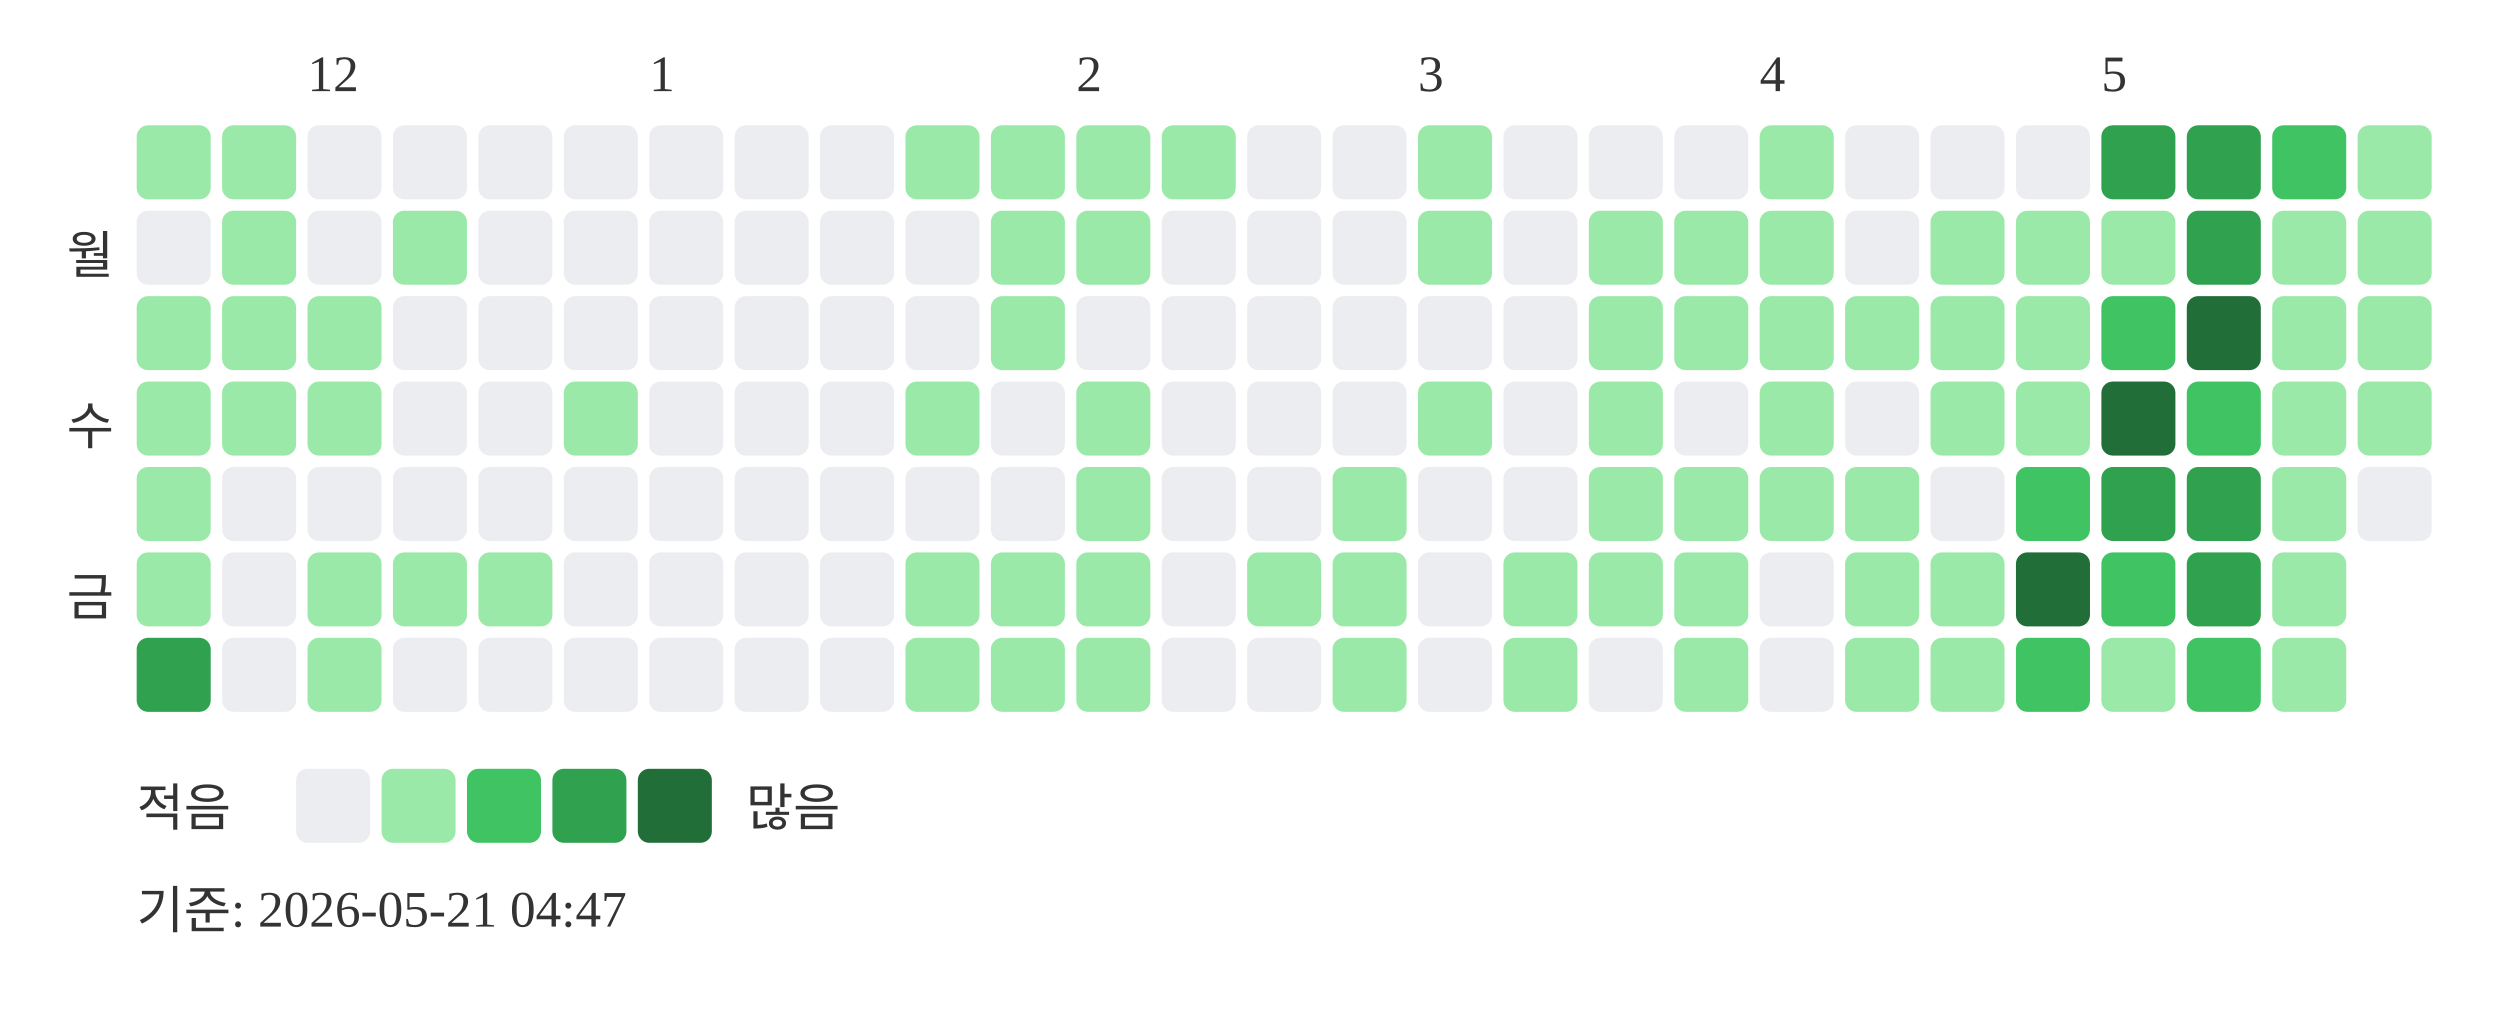
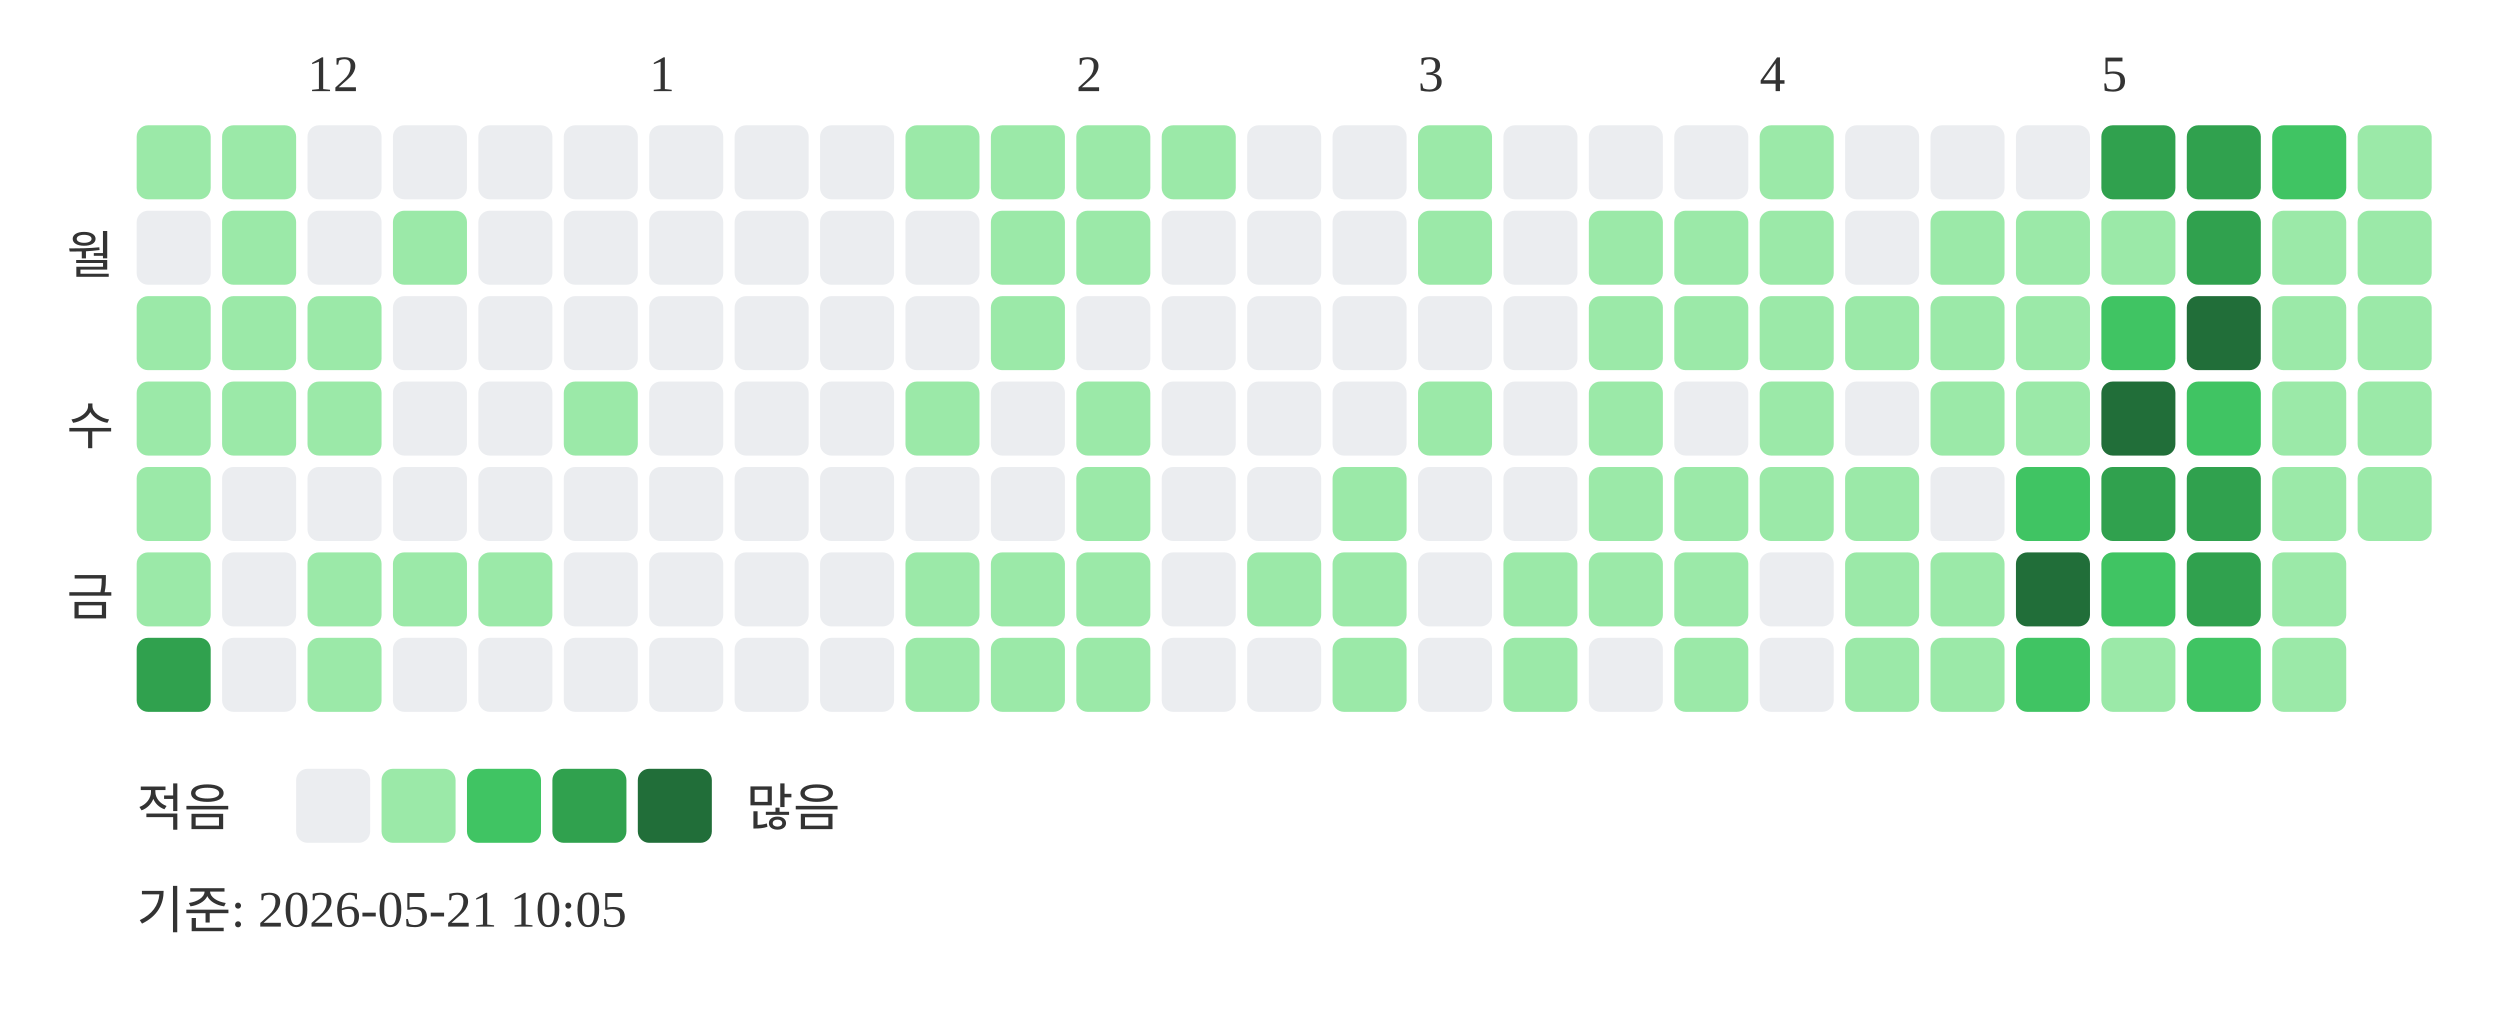
<svg xmlns="http://www.w3.org/2000/svg" width="439" height="181">
  <text x="54" y="16" font-size="9" fill="#333333">12</text>
  <text x="114" y="16" font-size="9" fill="#333333">1</text>
  <text x="189" y="16" font-size="9" fill="#333333">2</text>
  <text x="249" y="16" font-size="9" fill="#333333">3</text>
  <text x="309" y="16" font-size="9" fill="#333333">4</text>
  <text x="369" y="16" font-size="9" fill="#333333">5</text>
  <text x="20" y="48" text-anchor="end" font-size="9" fill="#333333">월</text>
  <text x="20" y="78" text-anchor="end" font-size="9" fill="#333333">수</text>
  <text x="20" y="108" text-anchor="end" font-size="9" fill="#333333">금</text>
  <rect x="24" y="22" width="13" height="13" rx="2" fill="#9be9a8" />
  <rect x="24" y="37" width="13" height="13" rx="2" fill="#ebedf0" />
  <rect x="24" y="52" width="13" height="13" rx="2" fill="#9be9a8" />
  <rect x="24" y="67" width="13" height="13" rx="2" fill="#9be9a8" />
  <rect x="24" y="82" width="13" height="13" rx="2" fill="#9be9a8" />
  <rect x="24" y="97" width="13" height="13" rx="2" fill="#9be9a8" />
  <rect x="24" y="112" width="13" height="13" rx="2" fill="#30a14e" />
  <rect x="39" y="22" width="13" height="13" rx="2" fill="#9be9a8" />
  <rect x="39" y="37" width="13" height="13" rx="2" fill="#9be9a8" />
  <rect x="39" y="52" width="13" height="13" rx="2" fill="#9be9a8" />
  <rect x="39" y="67" width="13" height="13" rx="2" fill="#9be9a8" />
  <rect x="39" y="82" width="13" height="13" rx="2" fill="#ebedf0" />
  <rect x="39" y="97" width="13" height="13" rx="2" fill="#ebedf0" />
  <rect x="39" y="112" width="13" height="13" rx="2" fill="#ebedf0" />
  <rect x="54" y="22" width="13" height="13" rx="2" fill="#ebedf0" />
  <rect x="54" y="37" width="13" height="13" rx="2" fill="#ebedf0" />
  <rect x="54" y="52" width="13" height="13" rx="2" fill="#9be9a8" />
  <rect x="54" y="67" width="13" height="13" rx="2" fill="#9be9a8" />
  <rect x="54" y="82" width="13" height="13" rx="2" fill="#ebedf0" />
  <rect x="54" y="97" width="13" height="13" rx="2" fill="#9be9a8" />
  <rect x="54" y="112" width="13" height="13" rx="2" fill="#9be9a8" />
  <rect x="69" y="22" width="13" height="13" rx="2" fill="#ebedf0" />
  <rect x="69" y="37" width="13" height="13" rx="2" fill="#9be9a8" />
  <rect x="69" y="52" width="13" height="13" rx="2" fill="#ebedf0" />
  <rect x="69" y="67" width="13" height="13" rx="2" fill="#ebedf0" />
  <rect x="69" y="82" width="13" height="13" rx="2" fill="#ebedf0" />
  <rect x="69" y="97" width="13" height="13" rx="2" fill="#9be9a8" />
  <rect x="69" y="112" width="13" height="13" rx="2" fill="#ebedf0" />
  <rect x="84" y="22" width="13" height="13" rx="2" fill="#ebedf0" />
  <rect x="84" y="37" width="13" height="13" rx="2" fill="#ebedf0" />
  <rect x="84" y="52" width="13" height="13" rx="2" fill="#ebedf0" />
  <rect x="84" y="67" width="13" height="13" rx="2" fill="#ebedf0" />
  <rect x="84" y="82" width="13" height="13" rx="2" fill="#ebedf0" />
  <rect x="84" y="97" width="13" height="13" rx="2" fill="#9be9a8" />
  <rect x="84" y="112" width="13" height="13" rx="2" fill="#ebedf0" />
  <rect x="99" y="22" width="13" height="13" rx="2" fill="#ebedf0" />
  <rect x="99" y="37" width="13" height="13" rx="2" fill="#ebedf0" />
  <rect x="99" y="52" width="13" height="13" rx="2" fill="#ebedf0" />
  <rect x="99" y="67" width="13" height="13" rx="2" fill="#9be9a8" />
  <rect x="99" y="82" width="13" height="13" rx="2" fill="#ebedf0" />
  <rect x="99" y="97" width="13" height="13" rx="2" fill="#ebedf0" />
  <rect x="99" y="112" width="13" height="13" rx="2" fill="#ebedf0" />
  <rect x="114" y="22" width="13" height="13" rx="2" fill="#ebedf0" />
  <rect x="114" y="37" width="13" height="13" rx="2" fill="#ebedf0" />
  <rect x="114" y="52" width="13" height="13" rx="2" fill="#ebedf0" />
  <rect x="114" y="67" width="13" height="13" rx="2" fill="#ebedf0" />
  <rect x="114" y="82" width="13" height="13" rx="2" fill="#ebedf0" />
  <rect x="114" y="97" width="13" height="13" rx="2" fill="#ebedf0" />
  <rect x="114" y="112" width="13" height="13" rx="2" fill="#ebedf0" />
  <rect x="129" y="22" width="13" height="13" rx="2" fill="#ebedf0" />
  <rect x="129" y="37" width="13" height="13" rx="2" fill="#ebedf0" />
  <rect x="129" y="52" width="13" height="13" rx="2" fill="#ebedf0" />
  <rect x="129" y="67" width="13" height="13" rx="2" fill="#ebedf0" />
  <rect x="129" y="82" width="13" height="13" rx="2" fill="#ebedf0" />
  <rect x="129" y="97" width="13" height="13" rx="2" fill="#ebedf0" />
  <rect x="129" y="112" width="13" height="13" rx="2" fill="#ebedf0" />
  <rect x="144" y="22" width="13" height="13" rx="2" fill="#ebedf0" />
  <rect x="144" y="37" width="13" height="13" rx="2" fill="#ebedf0" />
  <rect x="144" y="52" width="13" height="13" rx="2" fill="#ebedf0" />
  <rect x="144" y="67" width="13" height="13" rx="2" fill="#ebedf0" />
  <rect x="144" y="82" width="13" height="13" rx="2" fill="#ebedf0" />
  <rect x="144" y="97" width="13" height="13" rx="2" fill="#ebedf0" />
  <rect x="144" y="112" width="13" height="13" rx="2" fill="#ebedf0" />
  <rect x="159" y="22" width="13" height="13" rx="2" fill="#9be9a8" />
  <rect x="159" y="37" width="13" height="13" rx="2" fill="#ebedf0" />
  <rect x="159" y="52" width="13" height="13" rx="2" fill="#ebedf0" />
  <rect x="159" y="67" width="13" height="13" rx="2" fill="#9be9a8" />
  <rect x="159" y="82" width="13" height="13" rx="2" fill="#ebedf0" />
  <rect x="159" y="97" width="13" height="13" rx="2" fill="#9be9a8" />
  <rect x="159" y="112" width="13" height="13" rx="2" fill="#9be9a8" />
  <rect x="174" y="22" width="13" height="13" rx="2" fill="#9be9a8" />
  <rect x="174" y="37" width="13" height="13" rx="2" fill="#9be9a8" />
  <rect x="174" y="52" width="13" height="13" rx="2" fill="#9be9a8" />
  <rect x="174" y="67" width="13" height="13" rx="2" fill="#ebedf0" />
  <rect x="174" y="82" width="13" height="13" rx="2" fill="#ebedf0" />
  <rect x="174" y="97" width="13" height="13" rx="2" fill="#9be9a8" />
  <rect x="174" y="112" width="13" height="13" rx="2" fill="#9be9a8" />
  <rect x="189" y="22" width="13" height="13" rx="2" fill="#9be9a8" />
  <rect x="189" y="37" width="13" height="13" rx="2" fill="#9be9a8" />
  <rect x="189" y="52" width="13" height="13" rx="2" fill="#ebedf0" />
  <rect x="189" y="67" width="13" height="13" rx="2" fill="#9be9a8" />
  <rect x="189" y="82" width="13" height="13" rx="2" fill="#9be9a8" />
  <rect x="189" y="97" width="13" height="13" rx="2" fill="#9be9a8" />
  <rect x="189" y="112" width="13" height="13" rx="2" fill="#9be9a8" />
  <rect x="204" y="22" width="13" height="13" rx="2" fill="#9be9a8" />
  <rect x="204" y="37" width="13" height="13" rx="2" fill="#ebedf0" />
  <rect x="204" y="52" width="13" height="13" rx="2" fill="#ebedf0" />
  <rect x="204" y="67" width="13" height="13" rx="2" fill="#ebedf0" />
  <rect x="204" y="82" width="13" height="13" rx="2" fill="#ebedf0" />
  <rect x="204" y="97" width="13" height="13" rx="2" fill="#ebedf0" />
  <rect x="204" y="112" width="13" height="13" rx="2" fill="#ebedf0" />
  <rect x="219" y="22" width="13" height="13" rx="2" fill="#ebedf0" />
  <rect x="219" y="37" width="13" height="13" rx="2" fill="#ebedf0" />
  <rect x="219" y="52" width="13" height="13" rx="2" fill="#ebedf0" />
  <rect x="219" y="67" width="13" height="13" rx="2" fill="#ebedf0" />
  <rect x="219" y="82" width="13" height="13" rx="2" fill="#ebedf0" />
  <rect x="219" y="97" width="13" height="13" rx="2" fill="#9be9a8" />
  <rect x="219" y="112" width="13" height="13" rx="2" fill="#ebedf0" />
  <rect x="234" y="22" width="13" height="13" rx="2" fill="#ebedf0" />
  <rect x="234" y="37" width="13" height="13" rx="2" fill="#ebedf0" />
  <rect x="234" y="52" width="13" height="13" rx="2" fill="#ebedf0" />
  <rect x="234" y="67" width="13" height="13" rx="2" fill="#ebedf0" />
  <rect x="234" y="82" width="13" height="13" rx="2" fill="#9be9a8" />
  <rect x="234" y="97" width="13" height="13" rx="2" fill="#9be9a8" />
  <rect x="234" y="112" width="13" height="13" rx="2" fill="#9be9a8" />
  <rect x="249" y="22" width="13" height="13" rx="2" fill="#9be9a8" />
  <rect x="249" y="37" width="13" height="13" rx="2" fill="#9be9a8" />
  <rect x="249" y="52" width="13" height="13" rx="2" fill="#ebedf0" />
  <rect x="249" y="67" width="13" height="13" rx="2" fill="#9be9a8" />
  <rect x="249" y="82" width="13" height="13" rx="2" fill="#ebedf0" />
  <rect x="249" y="97" width="13" height="13" rx="2" fill="#ebedf0" />
  <rect x="249" y="112" width="13" height="13" rx="2" fill="#ebedf0" />
  <rect x="264" y="22" width="13" height="13" rx="2" fill="#ebedf0" />
  <rect x="264" y="37" width="13" height="13" rx="2" fill="#ebedf0" />
  <rect x="264" y="52" width="13" height="13" rx="2" fill="#ebedf0" />
  <rect x="264" y="67" width="13" height="13" rx="2" fill="#ebedf0" />
  <rect x="264" y="82" width="13" height="13" rx="2" fill="#ebedf0" />
  <rect x="264" y="97" width="13" height="13" rx="2" fill="#9be9a8" />
  <rect x="264" y="112" width="13" height="13" rx="2" fill="#9be9a8" />
  <rect x="279" y="22" width="13" height="13" rx="2" fill="#ebedf0" />
  <rect x="279" y="37" width="13" height="13" rx="2" fill="#9be9a8" />
  <rect x="279" y="52" width="13" height="13" rx="2" fill="#9be9a8" />
  <rect x="279" y="67" width="13" height="13" rx="2" fill="#9be9a8" />
  <rect x="279" y="82" width="13" height="13" rx="2" fill="#9be9a8" />
  <rect x="279" y="97" width="13" height="13" rx="2" fill="#9be9a8" />
  <rect x="279" y="112" width="13" height="13" rx="2" fill="#ebedf0" />
  <rect x="294" y="22" width="13" height="13" rx="2" fill="#ebedf0" />
  <rect x="294" y="37" width="13" height="13" rx="2" fill="#9be9a8" />
  <rect x="294" y="52" width="13" height="13" rx="2" fill="#9be9a8" />
  <rect x="294" y="67" width="13" height="13" rx="2" fill="#ebedf0" />
  <rect x="294" y="82" width="13" height="13" rx="2" fill="#9be9a8" />
  <rect x="294" y="97" width="13" height="13" rx="2" fill="#9be9a8" />
  <rect x="294" y="112" width="13" height="13" rx="2" fill="#9be9a8" />
  <rect x="309" y="22" width="13" height="13" rx="2" fill="#9be9a8" />
  <rect x="309" y="37" width="13" height="13" rx="2" fill="#9be9a8" />
  <rect x="309" y="52" width="13" height="13" rx="2" fill="#9be9a8" />
  <rect x="309" y="67" width="13" height="13" rx="2" fill="#9be9a8" />
  <rect x="309" y="82" width="13" height="13" rx="2" fill="#9be9a8" />
  <rect x="309" y="97" width="13" height="13" rx="2" fill="#ebedf0" />
  <rect x="309" y="112" width="13" height="13" rx="2" fill="#ebedf0" />
  <rect x="324" y="22" width="13" height="13" rx="2" fill="#ebedf0" />
  <rect x="324" y="37" width="13" height="13" rx="2" fill="#ebedf0" />
  <rect x="324" y="52" width="13" height="13" rx="2" fill="#9be9a8" />
  <rect x="324" y="67" width="13" height="13" rx="2" fill="#ebedf0" />
  <rect x="324" y="82" width="13" height="13" rx="2" fill="#9be9a8" />
  <rect x="324" y="97" width="13" height="13" rx="2" fill="#9be9a8" />
  <rect x="324" y="112" width="13" height="13" rx="2" fill="#9be9a8" />
  <rect x="339" y="22" width="13" height="13" rx="2" fill="#ebedf0" />
  <rect x="339" y="37" width="13" height="13" rx="2" fill="#9be9a8" />
  <rect x="339" y="52" width="13" height="13" rx="2" fill="#9be9a8" />
  <rect x="339" y="67" width="13" height="13" rx="2" fill="#9be9a8" />
  <rect x="339" y="82" width="13" height="13" rx="2" fill="#ebedf0" />
  <rect x="339" y="97" width="13" height="13" rx="2" fill="#9be9a8" />
  <rect x="339" y="112" width="13" height="13" rx="2" fill="#9be9a8" />
  <rect x="354" y="22" width="13" height="13" rx="2" fill="#ebedf0" />
  <rect x="354" y="37" width="13" height="13" rx="2" fill="#9be9a8" />
  <rect x="354" y="52" width="13" height="13" rx="2" fill="#9be9a8" />
  <rect x="354" y="67" width="13" height="13" rx="2" fill="#9be9a8" />
  <rect x="354" y="82" width="13" height="13" rx="2" fill="#40c463" />
  <rect x="354" y="97" width="13" height="13" rx="2" fill="#216e39" />
  <rect x="354" y="112" width="13" height="13" rx="2" fill="#40c463" />
  <rect x="369" y="22" width="13" height="13" rx="2" fill="#30a14e" />
  <rect x="369" y="37" width="13" height="13" rx="2" fill="#9be9a8" />
  <rect x="369" y="52" width="13" height="13" rx="2" fill="#40c463" />
  <rect x="369" y="67" width="13" height="13" rx="2" fill="#216e39" />
  <rect x="369" y="82" width="13" height="13" rx="2" fill="#30a14e" />
  <rect x="369" y="97" width="13" height="13" rx="2" fill="#40c463" />
  <rect x="369" y="112" width="13" height="13" rx="2" fill="#9be9a8" />
  <rect x="384" y="22" width="13" height="13" rx="2" fill="#30a14e" />
  <rect x="384" y="37" width="13" height="13" rx="2" fill="#30a14e" />
  <rect x="384" y="52" width="13" height="13" rx="2" fill="#216e39" />
  <rect x="384" y="67" width="13" height="13" rx="2" fill="#40c463" />
  <rect x="384" y="82" width="13" height="13" rx="2" fill="#30a14e" />
  <rect x="384" y="97" width="13" height="13" rx="2" fill="#30a14e" />
  <rect x="384" y="112" width="13" height="13" rx="2" fill="#40c463" />
  <rect x="399" y="22" width="13" height="13" rx="2" fill="#40c463" />
  <rect x="399" y="37" width="13" height="13" rx="2" fill="#9be9a8" />
  <rect x="399" y="52" width="13" height="13" rx="2" fill="#9be9a8" />
  <rect x="399" y="67" width="13" height="13" rx="2" fill="#9be9a8" />
  <rect x="399" y="82" width="13" height="13" rx="2" fill="#9be9a8" />
  <rect x="399" y="97" width="13" height="13" rx="2" fill="#9be9a8" />
  <rect x="399" y="112" width="13" height="13" rx="2" fill="#9be9a8" />
  <rect x="414" y="22" width="13" height="13" rx="2" fill="#9be9a8" />
  <rect x="414" y="37" width="13" height="13" rx="2" fill="#9be9a8" />
  <rect x="414" y="52" width="13" height="13" rx="2" fill="#9be9a8" />
  <rect x="414" y="67" width="13" height="13" rx="2" fill="#9be9a8" />
-   <rect x="414" y="82" width="13" height="13" rx="2" fill="#ebedf0" />
+   <rect x="414" y="82" width="13" height="13" rx="2" fill="#9be9a8" />
  <text x="24" y="145" font-size="9" fill="#333333">적음</text>
  <rect x="52" y="135" width="13" height="13" rx="2" fill="#ebedf0" />
  <rect x="67" y="135" width="13" height="13" rx="2" fill="#9be9a8" />
  <rect x="82" y="135" width="13" height="13" rx="2" fill="#40c463" />
  <rect x="97" y="135" width="13" height="13" rx="2" fill="#30a14e" />
  <rect x="112" y="135" width="13" height="13" rx="2" fill="#216e39" />
  <text x="131" y="145" font-size="9" fill="#333333">많음</text>
-   <text x="24" y="163" font-size="9" fill="#333333">기준: 2026-05-21 04:47</text>
+   <text x="24" y="163" font-size="9" fill="#333333">기준: 2026-05-21 10:05</text>
</svg>
